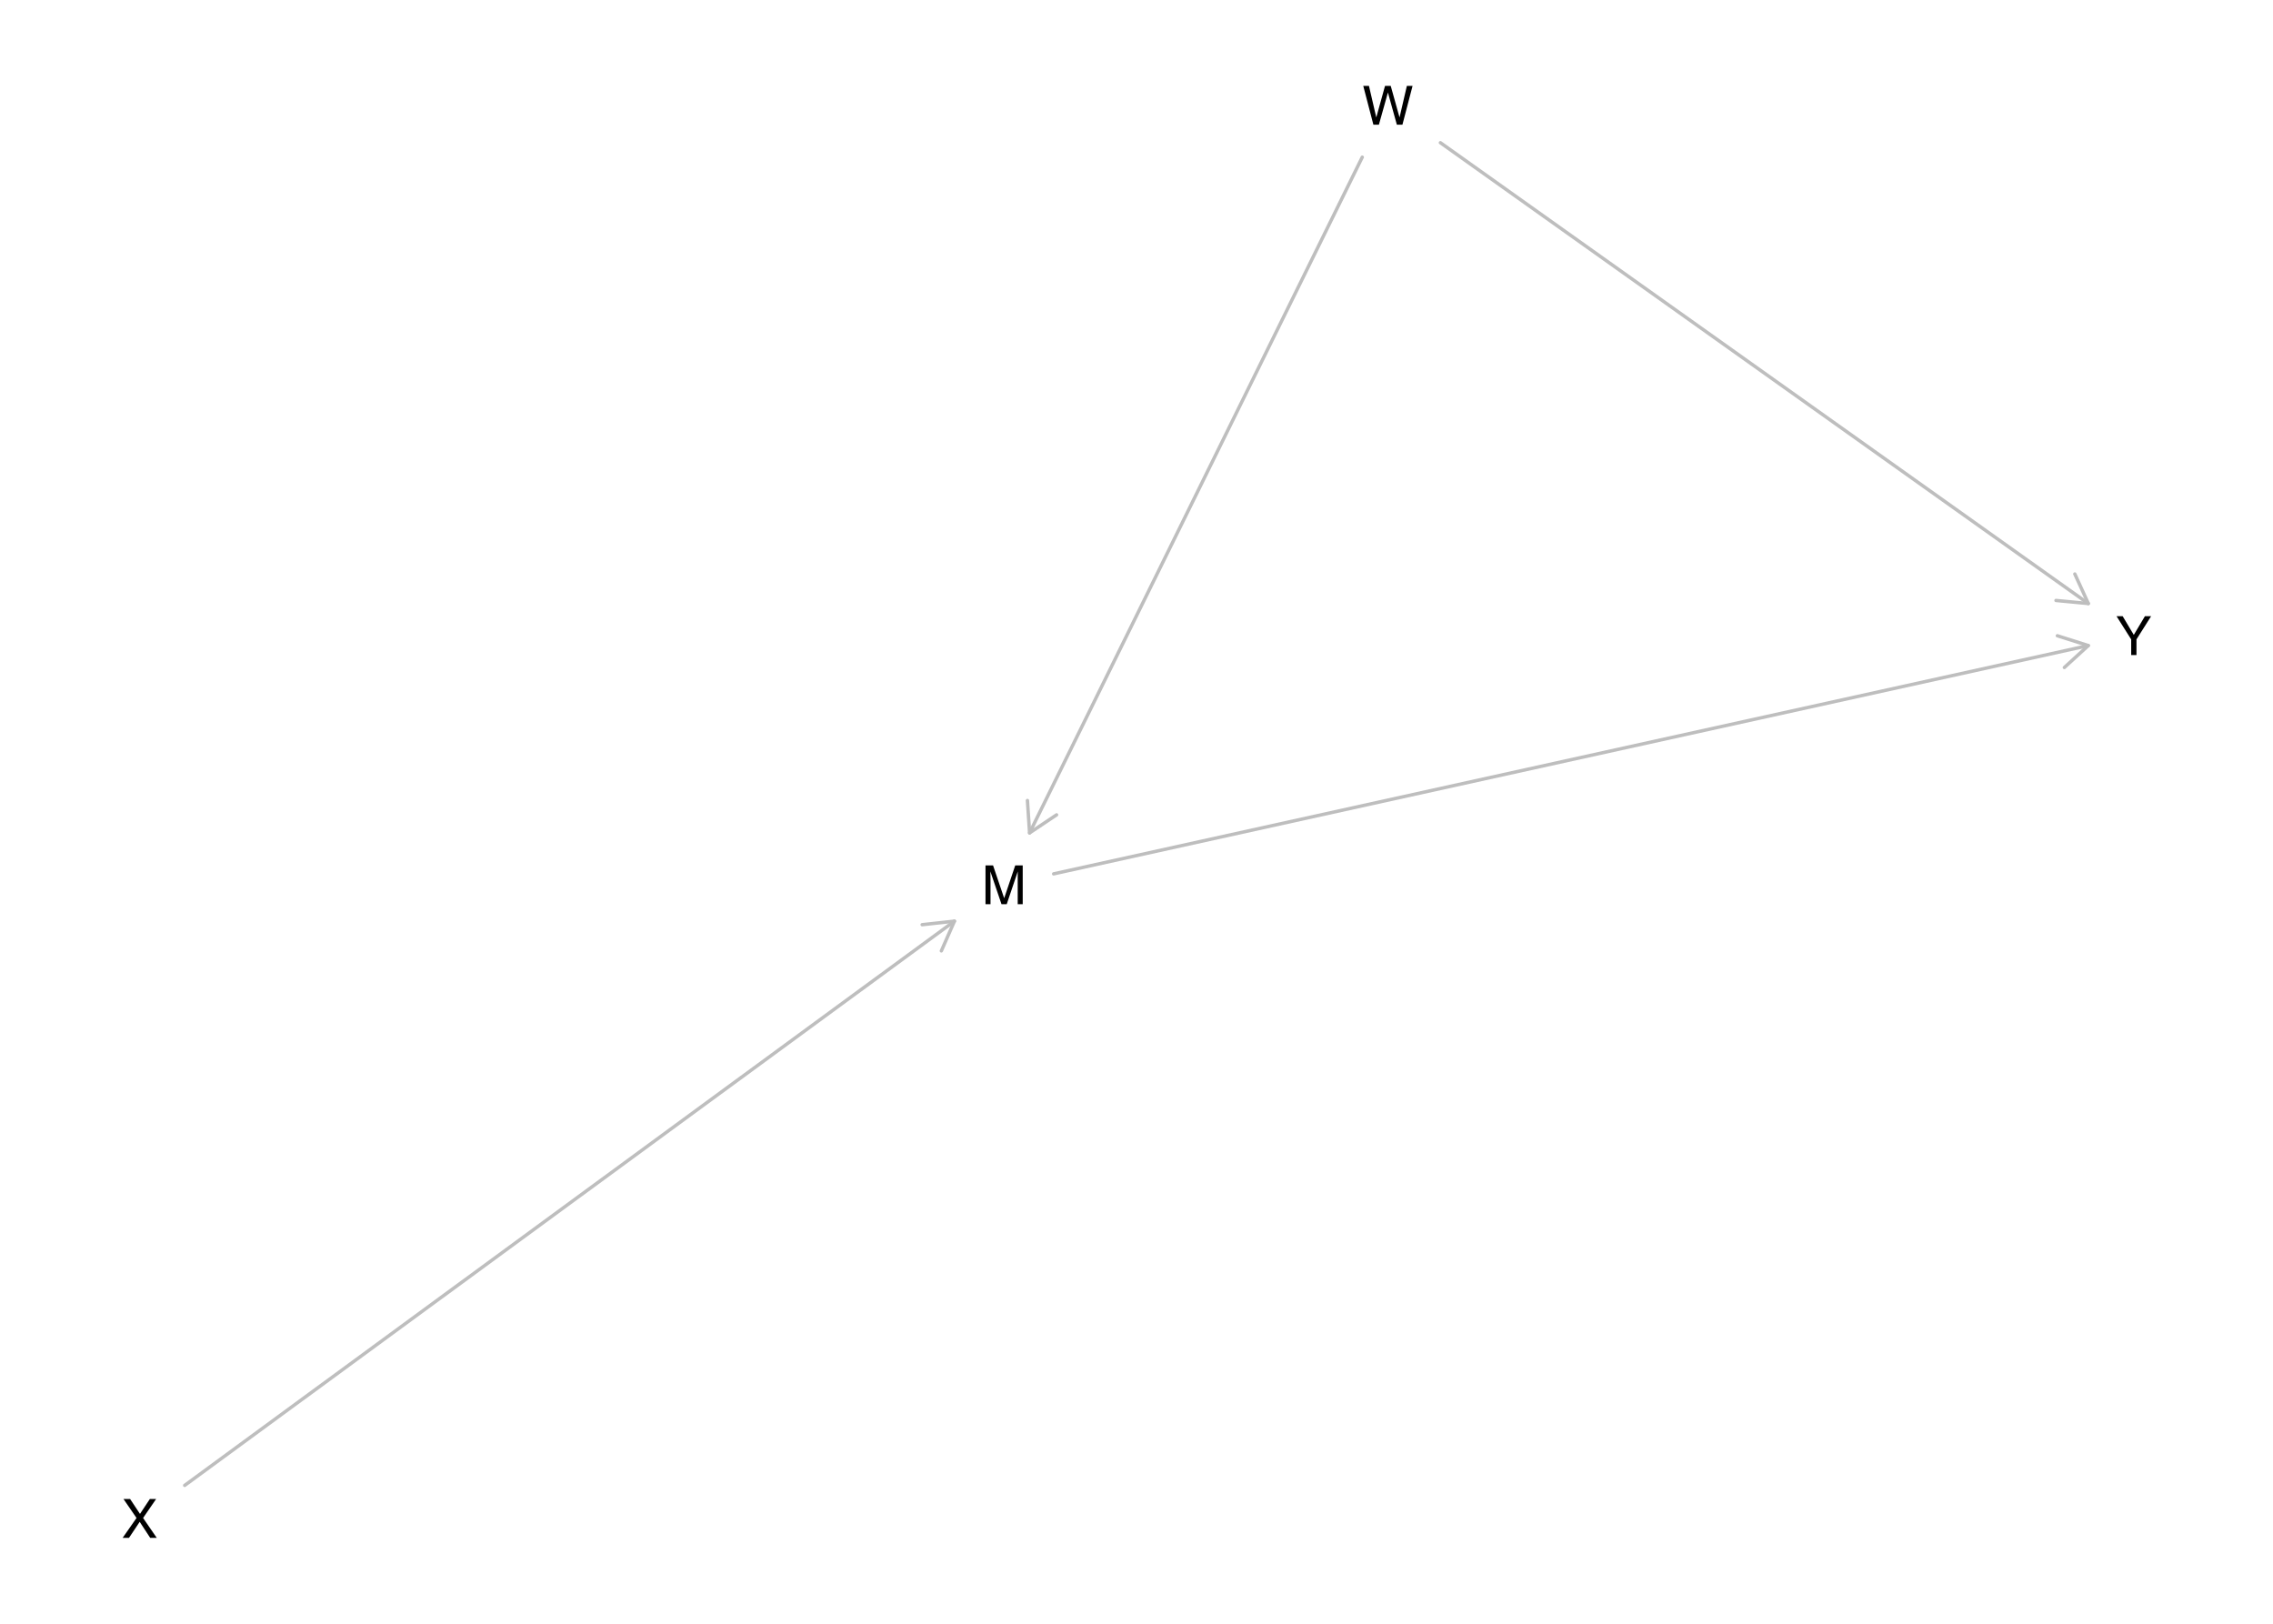
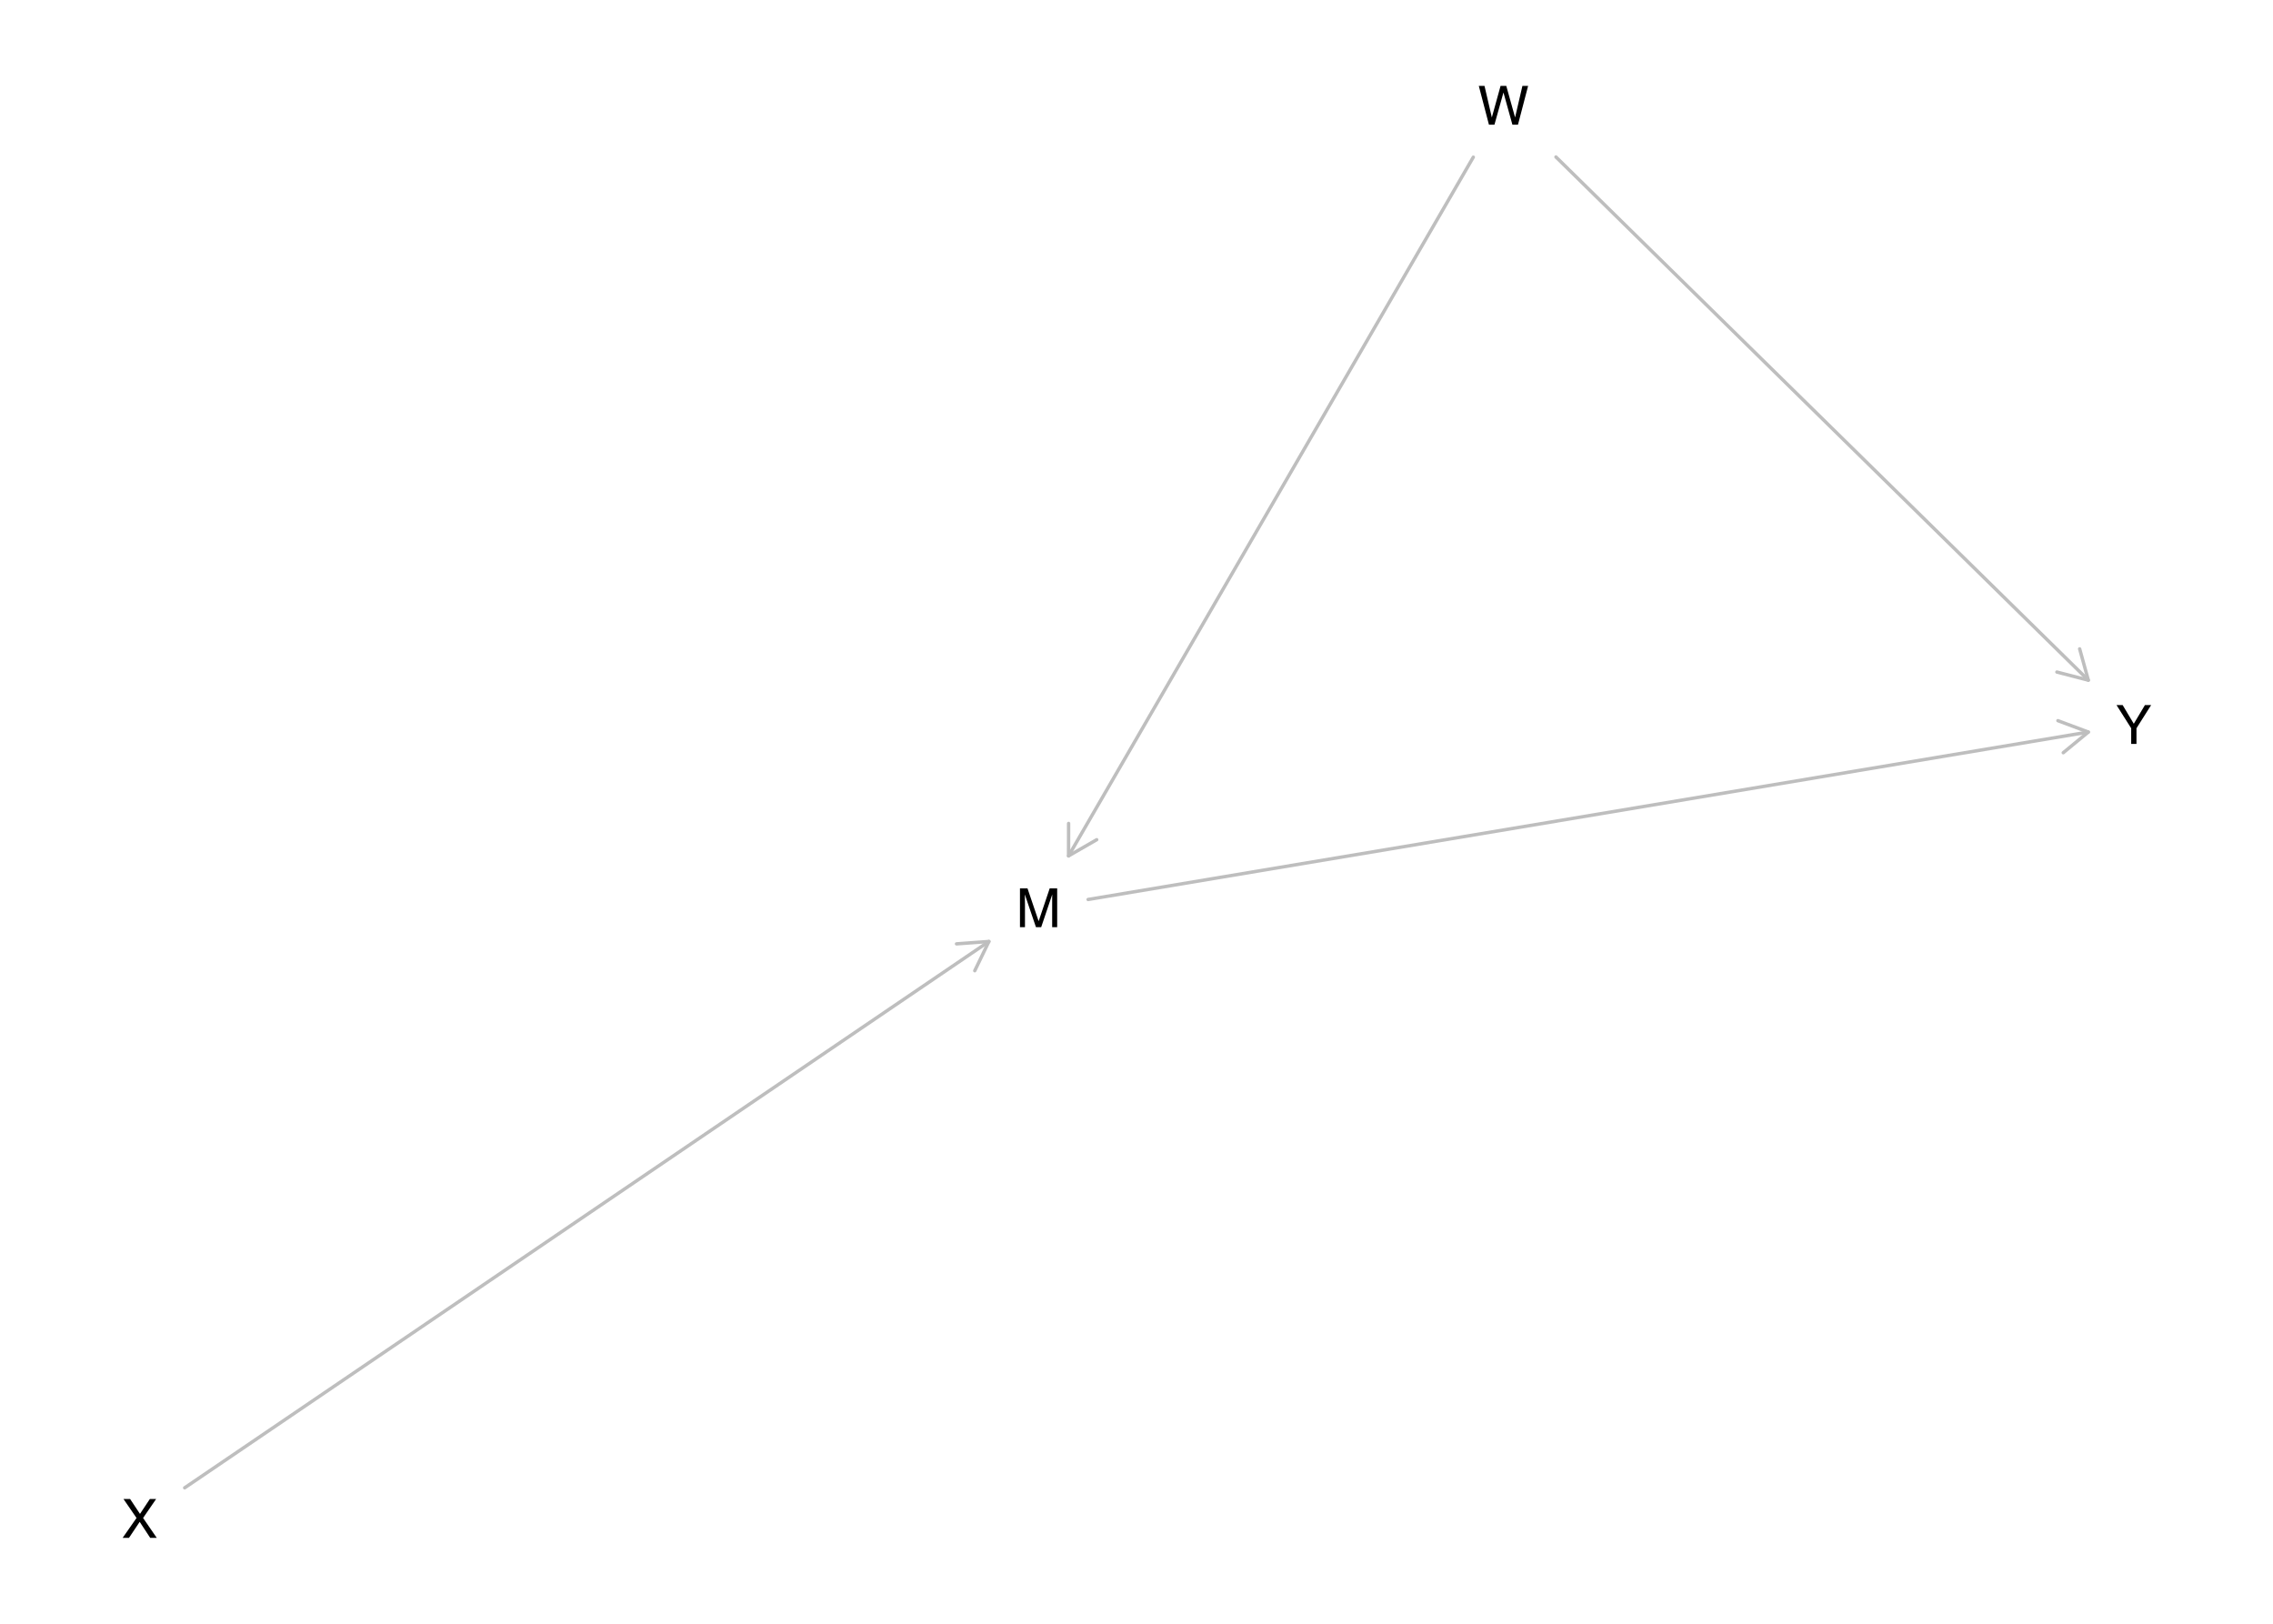
<svg xmlns="http://www.w3.org/2000/svg" xmlns:xlink="http://www.w3.org/1999/xlink" width="504pt" height="360pt" viewBox="0 0 504 360" version="1.1">
  <defs>
    <g>
      <symbol overflow="visible" id="glyph0-0">
        <path style="stroke:none;" d="M 0.391 0 L 0.391 -8.609 L 7.219 -8.609 L 7.219 0 Z M 6.141 -1.078 L 6.141 -7.531 L 1.469 -7.531 L 1.469 -1.078 Z M 6.141 -1.078 " />
      </symbol>
      <symbol overflow="visible" id="glyph0-1">
        <path style="stroke:none;" d="M 0.891 -8.609 L 2.562 -8.609 L 5.031 -1.328 L 7.484 -8.609 L 9.141 -8.609 L 9.141 0 L 8.031 0 L 8.031 -5.078 C 8.031 -5.254 8.031 -5.547 8.031 -5.953 C 8.039 -6.359 8.047 -6.797 8.047 -7.266 L 5.594 0 L 4.438 0 L 1.969 -7.266 L 1.969 -7 C 1.969 -6.789 1.973 -6.469 1.984 -6.031 C 1.992 -5.602 2 -5.285 2 -5.078 L 2 0 L 0.891 0 Z M 0.891 -8.609 " />
      </symbol>
      <symbol overflow="visible" id="glyph0-2">
        <path style="stroke:none;" d="M 1.484 -8.609 L 3.109 -1.609 L 5.047 -8.609 L 6.312 -8.609 L 8.266 -1.609 L 9.891 -8.609 L 11.156 -8.609 L 8.906 0 L 7.672 0 L 5.688 -7.141 L 3.688 0 L 2.469 0 L 0.219 -8.609 Z M 1.484 -8.609 " />
      </symbol>
      <symbol overflow="visible" id="glyph0-3">
        <path style="stroke:none;" d="M 1.656 0 L 0.25 0 L 3.328 -4.406 L 0.438 -8.609 L 1.906 -8.609 L 4.094 -5.312 L 6.281 -8.609 L 7.672 -8.609 L 4.781 -4.406 L 7.812 0 L 6.359 0 L 4.031 -3.547 Z M 1.656 0 " />
      </symbol>
      <symbol overflow="visible" id="glyph0-4">
        <path style="stroke:none;" d="M 0.25 -8.609 L 1.609 -8.609 L 4.078 -4.469 L 6.547 -8.609 L 7.922 -8.609 L 4.672 -3.469 L 4.672 0 L 3.5 0 L 3.5 -3.469 Z M 4.094 -8.609 Z M 4.094 -8.609 " />
      </symbol>
    </g>
  </defs>
  <g id="surface1475">
    <rect x="0" y="0" width="504" height="360" style="fill:rgb(100%,100%,100%);fill-opacity:1;stroke:none;" />
-     <path style="fill:none;stroke-width:0.75;stroke-linecap:round;stroke-linejoin:round;stroke:rgb(74.51%,74.51%,74.51%);stroke-opacity:1;stroke-miterlimit:10;" d="M 233.629 193.742 L 463.051 143.129 " />
-     <path style="fill:none;stroke-width:0.75;stroke-linecap:round;stroke-linejoin:round;stroke:rgb(74.51%,74.51%,74.51%);stroke-opacity:1;stroke-miterlimit:10;" d="M 457.738 147.988 L 463.051 143.129 L 456.188 140.957 " />
-     <path style="fill:none;stroke-width:0.75;stroke-linecap:round;stroke-linejoin:round;stroke:rgb(74.51%,74.51%,74.51%);stroke-opacity:1;stroke-miterlimit:10;" d="M 302.059 34.848 L 228.293 184.664 " />
-     <path style="fill:none;stroke-width:0.75;stroke-linecap:round;stroke-linejoin:round;stroke:rgb(74.51%,74.51%,74.51%);stroke-opacity:1;stroke-miterlimit:10;" d="M 227.816 177.48 L 228.293 184.664 L 234.277 180.66 " />
-     <path style="fill:none;stroke-width:0.75;stroke-linecap:round;stroke-linejoin:round;stroke:rgb(74.51%,74.51%,74.51%);stroke-opacity:1;stroke-miterlimit:10;" d="M 319.383 31.641 L 463.051 133.809 " />
-     <path style="fill:none;stroke-width:0.75;stroke-linecap:round;stroke-linejoin:round;stroke:rgb(74.51%,74.51%,74.51%);stroke-opacity:1;stroke-miterlimit:10;" d="M 455.883 133.129 L 463.051 133.809 L 460.059 127.262 " />
-     <path style="fill:none;stroke-width:0.75;stroke-linecap:round;stroke-linejoin:round;stroke:rgb(74.51%,74.51%,74.51%);stroke-opacity:1;stroke-miterlimit:10;" d="M 40.949 329.324 L 211.633 204.23 " />
-     <path style="fill:none;stroke-width:0.75;stroke-linecap:round;stroke-linejoin:round;stroke:rgb(74.51%,74.51%,74.51%);stroke-opacity:1;stroke-miterlimit:10;" d="M 208.73 210.82 L 211.633 204.23 L 204.473 205.012 " />
+     <path style="fill:none;stroke-width:0.75;stroke-linecap:round;stroke-linejoin:round;stroke:rgb(74.51%,74.51%,74.51%);stroke-opacity:1;stroke-miterlimit:10;" d="M 241.27 199.426 L 463.051 162.305 " />
+     <path style="fill:none;stroke-width:0.75;stroke-linecap:round;stroke-linejoin:round;stroke:rgb(74.51%,74.51%,74.51%);stroke-opacity:1;stroke-miterlimit:10;" d="M 457.496 166.883 L 463.051 162.305 L 456.309 159.781 " />
+     <path style="fill:none;stroke-width:0.75;stroke-linecap:round;stroke-linejoin:round;stroke:rgb(74.51%,74.51%,74.51%);stroke-opacity:1;stroke-miterlimit:10;" d="M 326.68 34.848 L 236.934 189.762 " />
+     <path style="fill:none;stroke-width:0.75;stroke-linecap:round;stroke-linejoin:round;stroke:rgb(74.51%,74.51%,74.51%);stroke-opacity:1;stroke-miterlimit:10;" d="M 236.945 182.562 L 236.934 189.762 L 243.176 186.172 " />
+     <path style="fill:none;stroke-width:0.75;stroke-linecap:round;stroke-linejoin:round;stroke:rgb(74.51%,74.51%,74.51%);stroke-opacity:1;stroke-miterlimit:10;" d="M 345.008 34.805 L 463.051 150.801 " />
+     <path style="fill:none;stroke-width:0.75;stroke-linecap:round;stroke-linejoin:round;stroke:rgb(74.51%,74.51%,74.51%);stroke-opacity:1;stroke-miterlimit:10;" d="M 456.082 149 L 463.051 150.801 L 461.129 143.863 " />
+     <path style="fill:none;stroke-width:0.75;stroke-linecap:round;stroke-linejoin:round;stroke:rgb(74.51%,74.51%,74.51%);stroke-opacity:1;stroke-miterlimit:10;" d="M 40.949 329.859 L 219.273 208.738 " />
+     <path style="fill:none;stroke-width:0.75;stroke-linecap:round;stroke-linejoin:round;stroke:rgb(74.51%,74.51%,74.51%);stroke-opacity:1;stroke-miterlimit:10;" d="M 216.137 215.219 L 219.273 208.738 L 212.09 209.262 " />
    <g style="fill:rgb(0%,0%,0%);fill-opacity:1;">
-       <use xlink:href="#glyph0-1" x="217.629" y="200.473" />
+       <use xlink:href="#glyph0-1" x="225.27" y="205.57" />
    </g>
    <g style="fill:rgb(0%,0%,0%);fill-opacity:1;">
-       <use xlink:href="#glyph0-2" x="302.059" y="27.648" />
+       <use xlink:href="#glyph0-2" x="327.68" y="27.648" />
    </g>
    <g style="fill:rgb(0%,0%,0%);fill-opacity:1;">
      <use xlink:href="#glyph0-3" x="26.945" y="340.957" />
    </g>
    <g style="fill:rgb(0%,0%,0%);fill-opacity:1;">
-       <use xlink:href="#glyph0-4" x="469.055" y="145.227" />
+       <use xlink:href="#glyph0-4" x="469.055" y="164.934" />
    </g>
  </g>
</svg>
